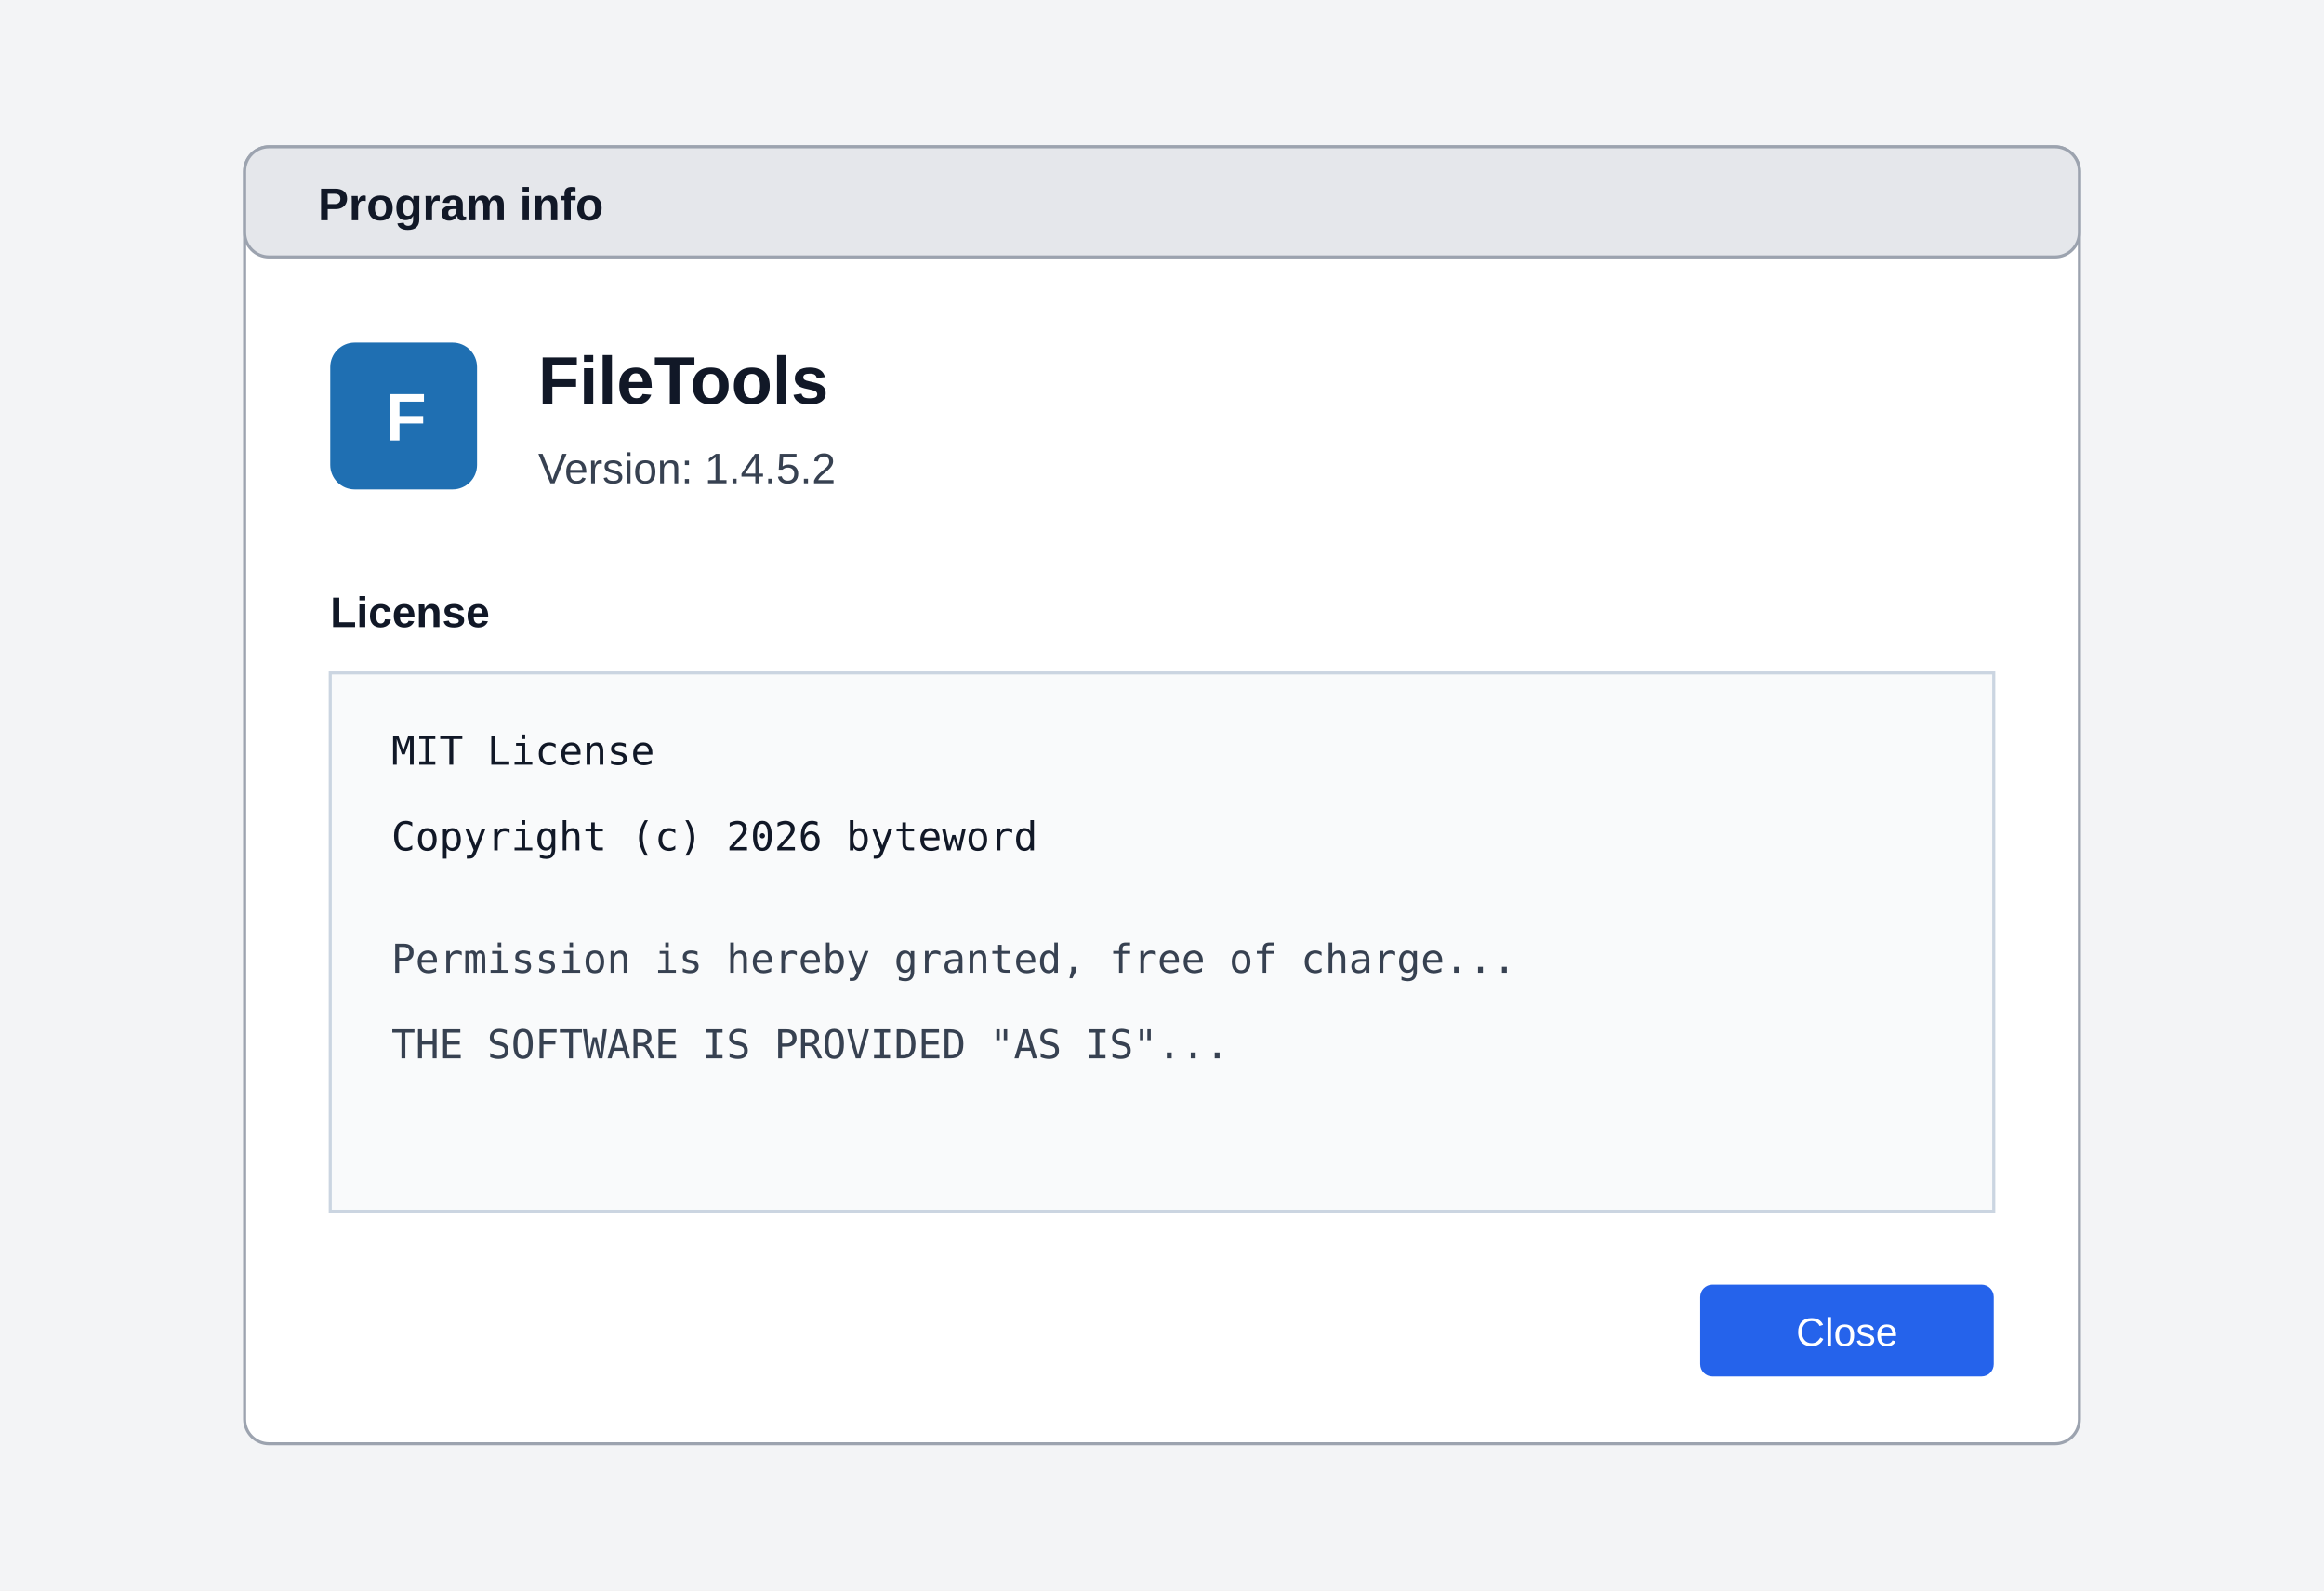
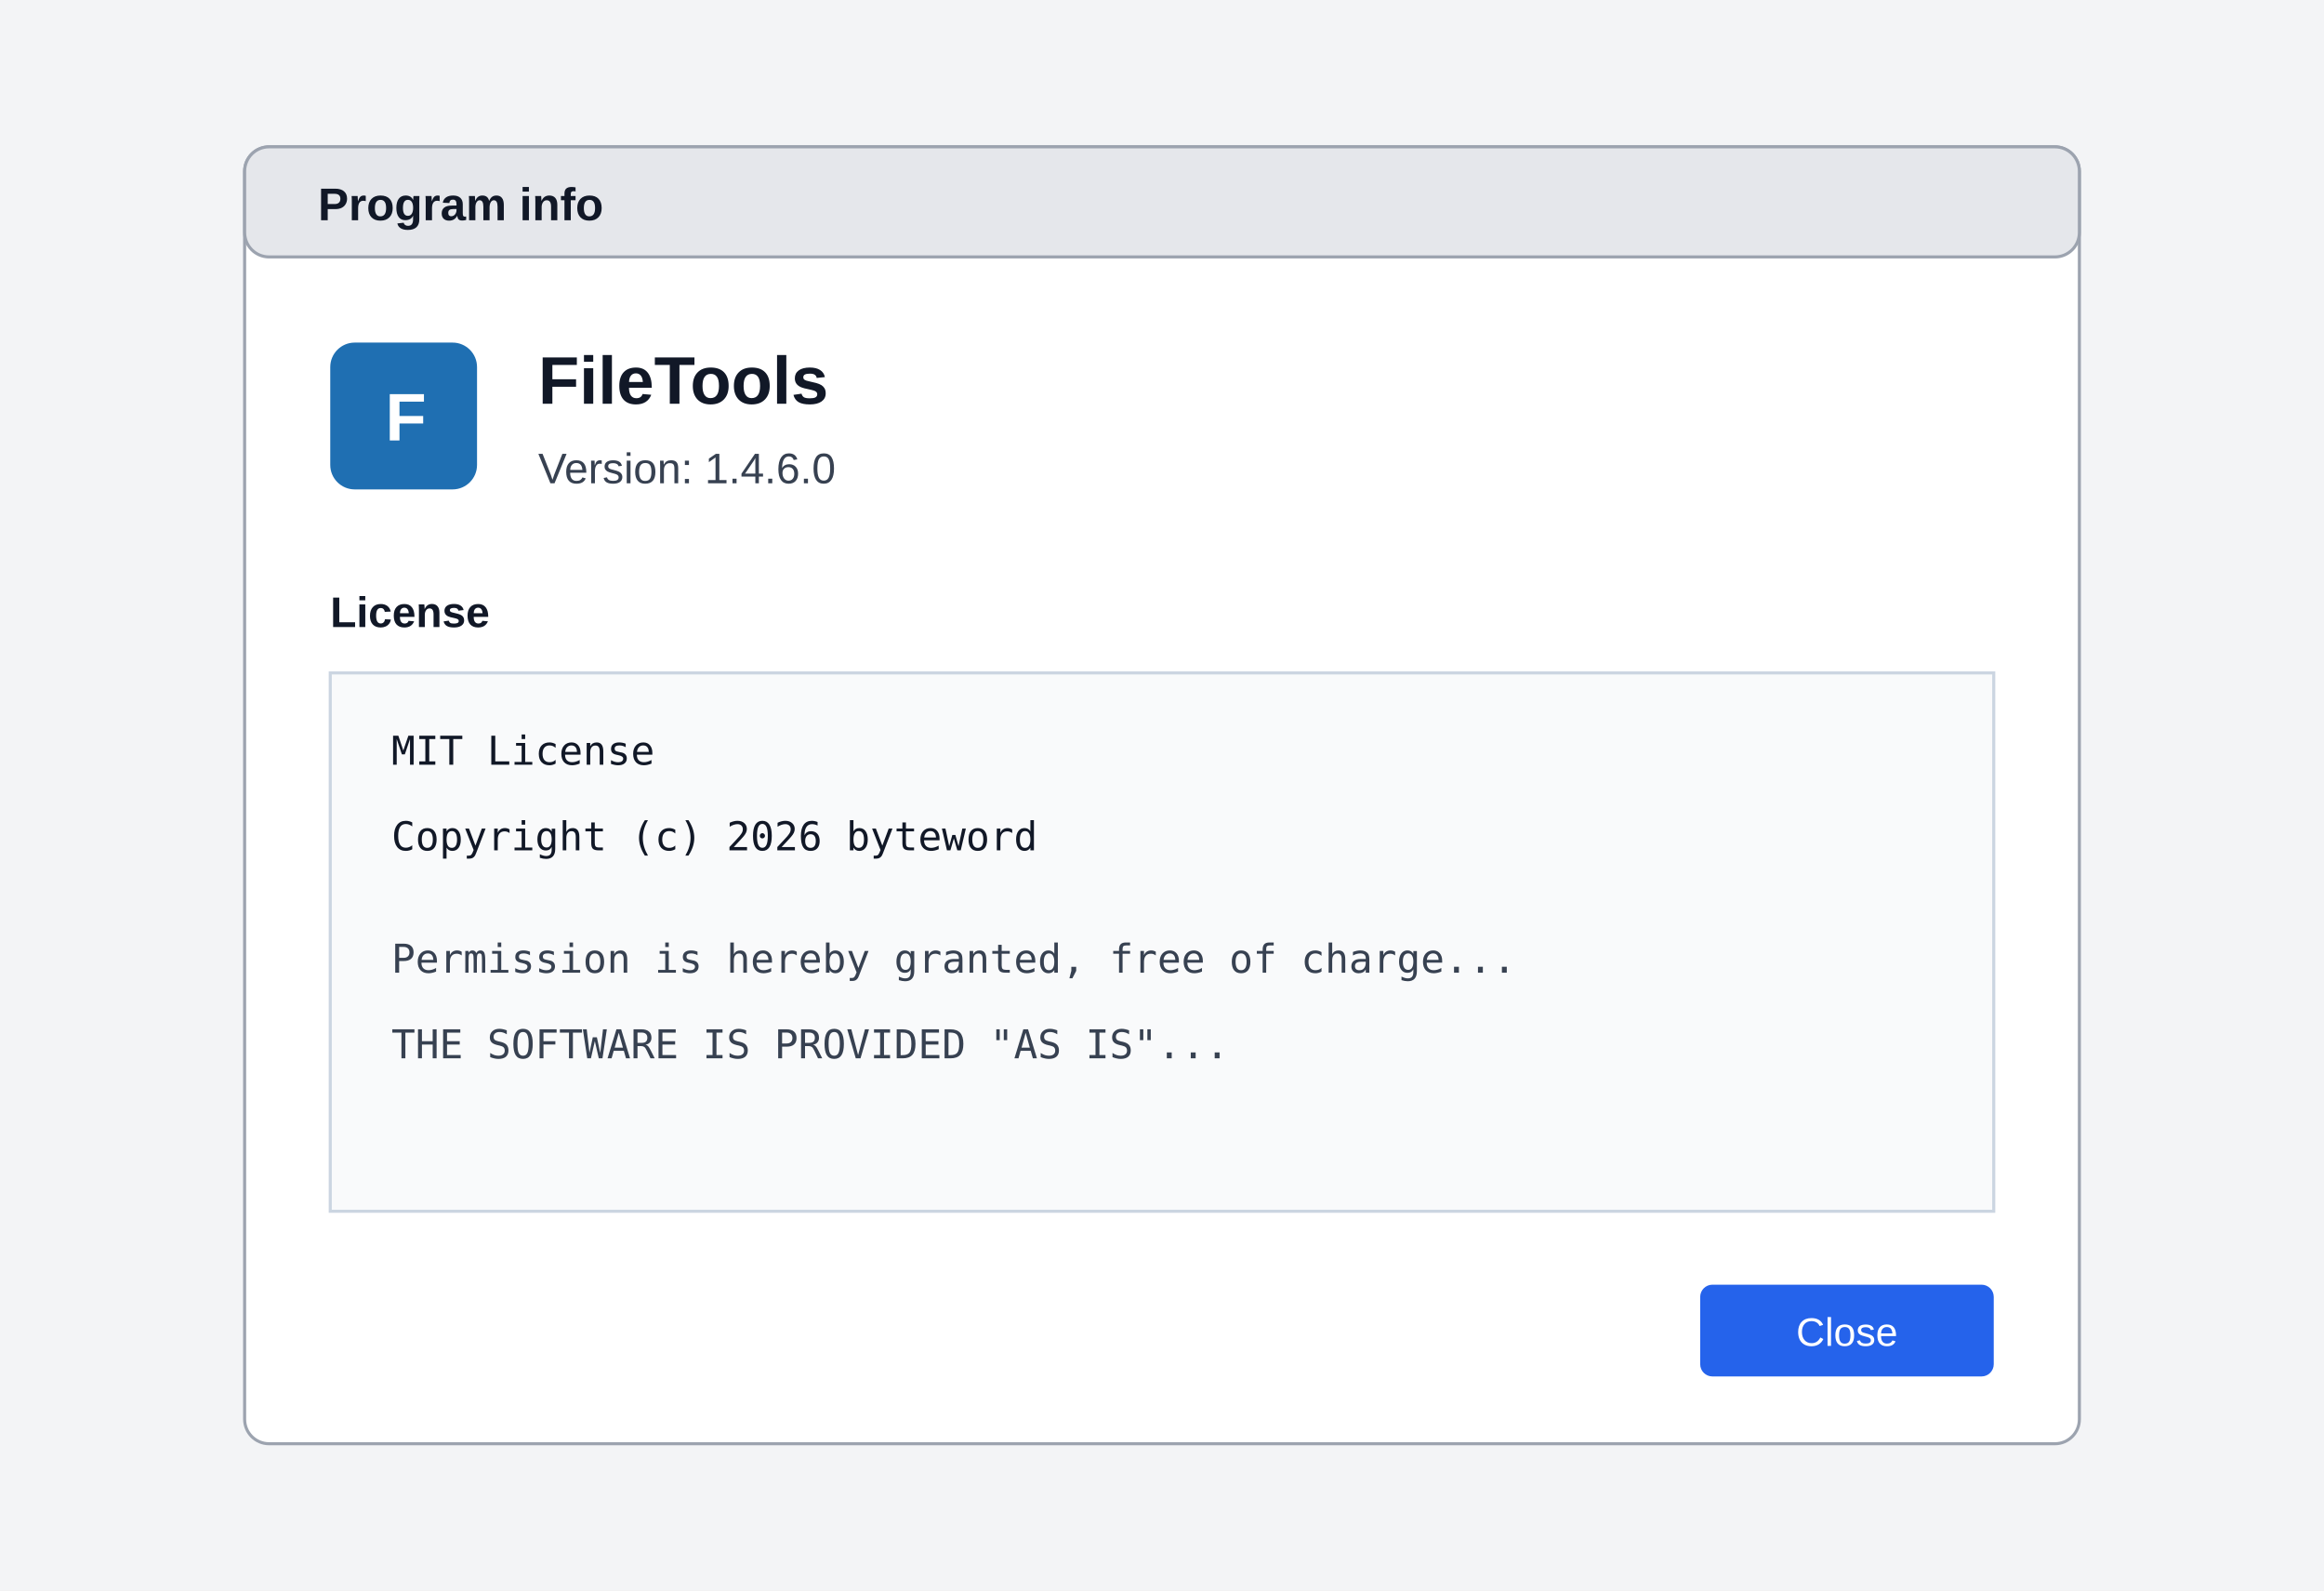
<svg xmlns="http://www.w3.org/2000/svg" width="760" height="520" viewBox="0 0 760 520" role="img" aria-labelledby="title desc">
  <rect width="760" height="520" fill="#f3f4f6" />
  <rect x="80" y="48" width="600" height="424" rx="8" fill="#ffffff" stroke="#9ca3af" />
  <rect x="80" y="48" width="600" height="36" rx="8" fill="#e5e7eb" stroke="#9ca3af" />
  <text x="104" y="72" font-family="Segoe UI, Arial, sans-serif" font-size="15" font-weight="600" fill="#111827">Program info</text>
  <rect x="108" y="112" width="48" height="48" rx="8" fill="#1f6fb2" />
  <text x="126" y="144" font-family="Segoe UI, Arial, sans-serif" font-size="22" font-weight="700" fill="#ffffff">F</text>
  <text x="176" y="132" font-family="Segoe UI, Arial, sans-serif" font-size="22" font-weight="700" fill="#111827">FileTools</text>
-   <text x="176" y="158" font-family="Segoe UI, Arial, sans-serif" font-size="14" fill="#374151">Version: 1.4.5.2</text>
+   <text x="176" y="158" font-family="Segoe UI, Arial, sans-serif" font-size="14" fill="#374151">Version: 1.4.6.0</text>
  <text x="108" y="205" font-family="Segoe UI, Arial, sans-serif" font-size="14" font-weight="600" fill="#111827">License</text>
  <rect x="108" y="220" width="544" height="176" fill="#f9fafb" stroke="#cbd5e1" />
  <text x="128" y="250" font-family="Consolas, monospace" font-size="13" fill="#111827">MIT License</text>
  <text x="128" y="278" font-family="Consolas, monospace" font-size="13" fill="#111827">Copyright (c) 2026 byteword</text>
  <text x="128" y="318" font-family="Consolas, monospace" font-size="13" fill="#374151">Permission is hereby granted, free of charge...</text>
  <text x="128" y="346" font-family="Consolas, monospace" font-size="13" fill="#374151">THE SOFTWARE IS PROVIDED "AS IS"...</text>
  <rect x="556" y="420" width="96" height="30" rx="4" fill="#2563eb" />
  <text x="604" y="440" text-anchor="middle" font-family="Segoe UI, Arial, sans-serif" font-size="13" fill="#ffffff">Close</text>
</svg>
